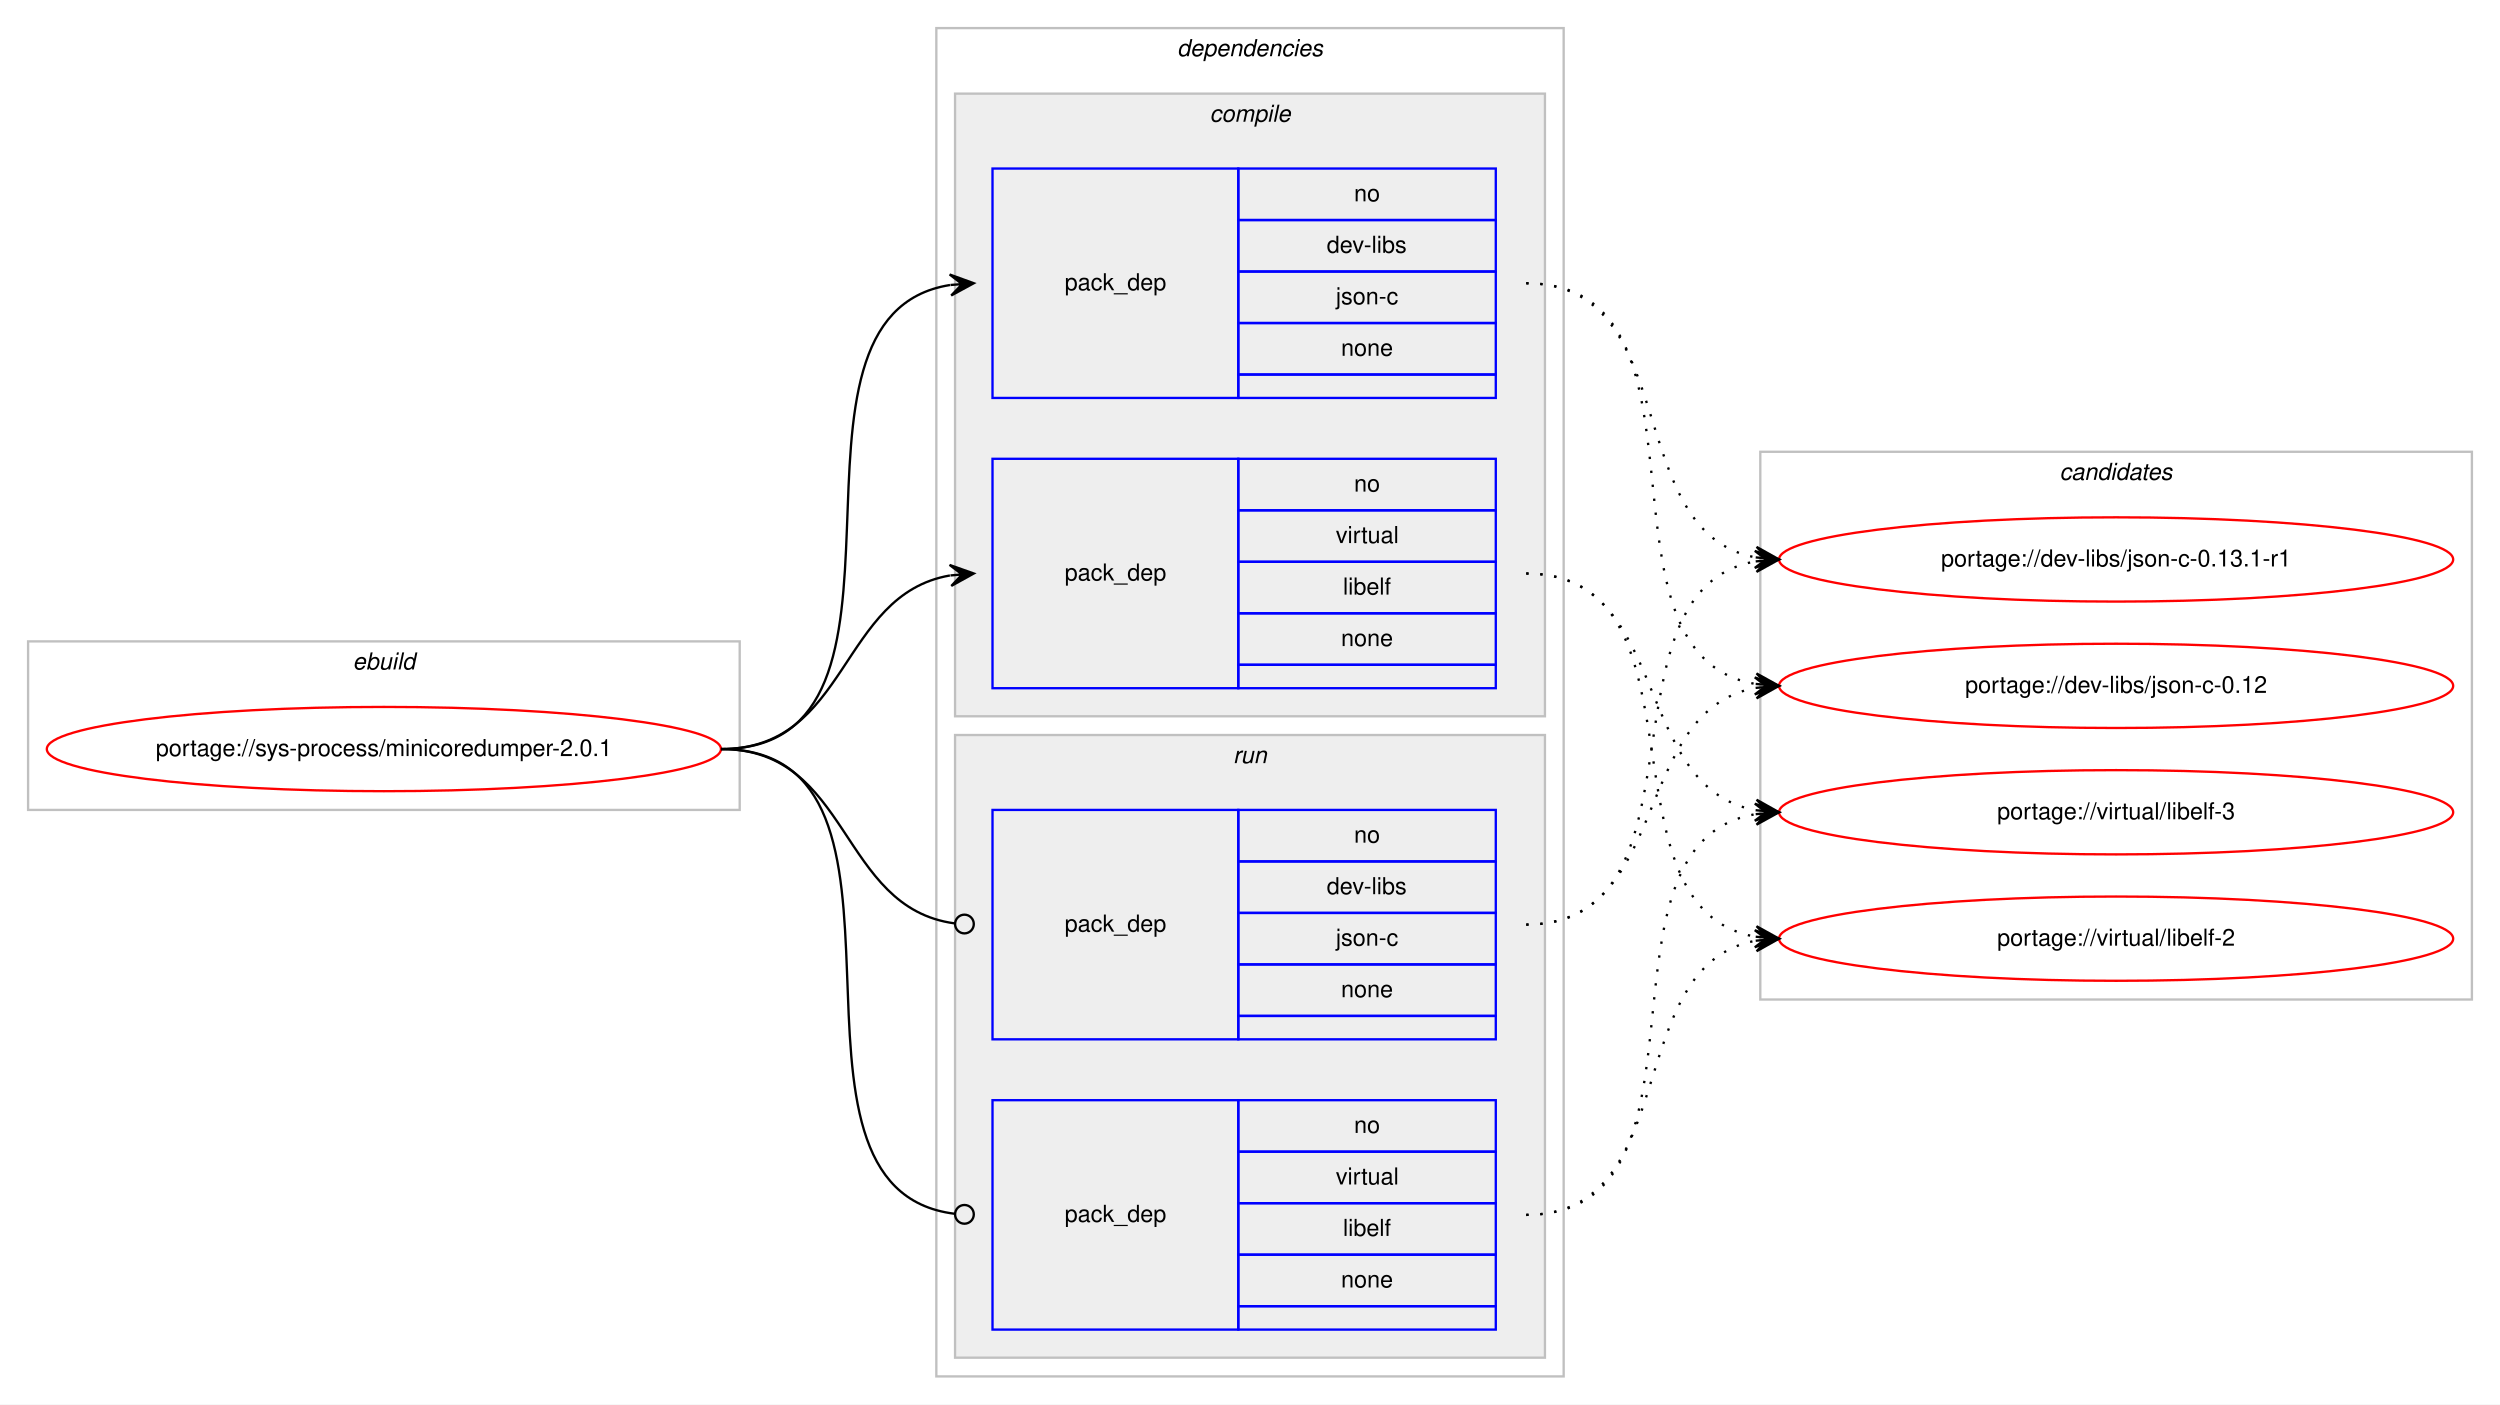
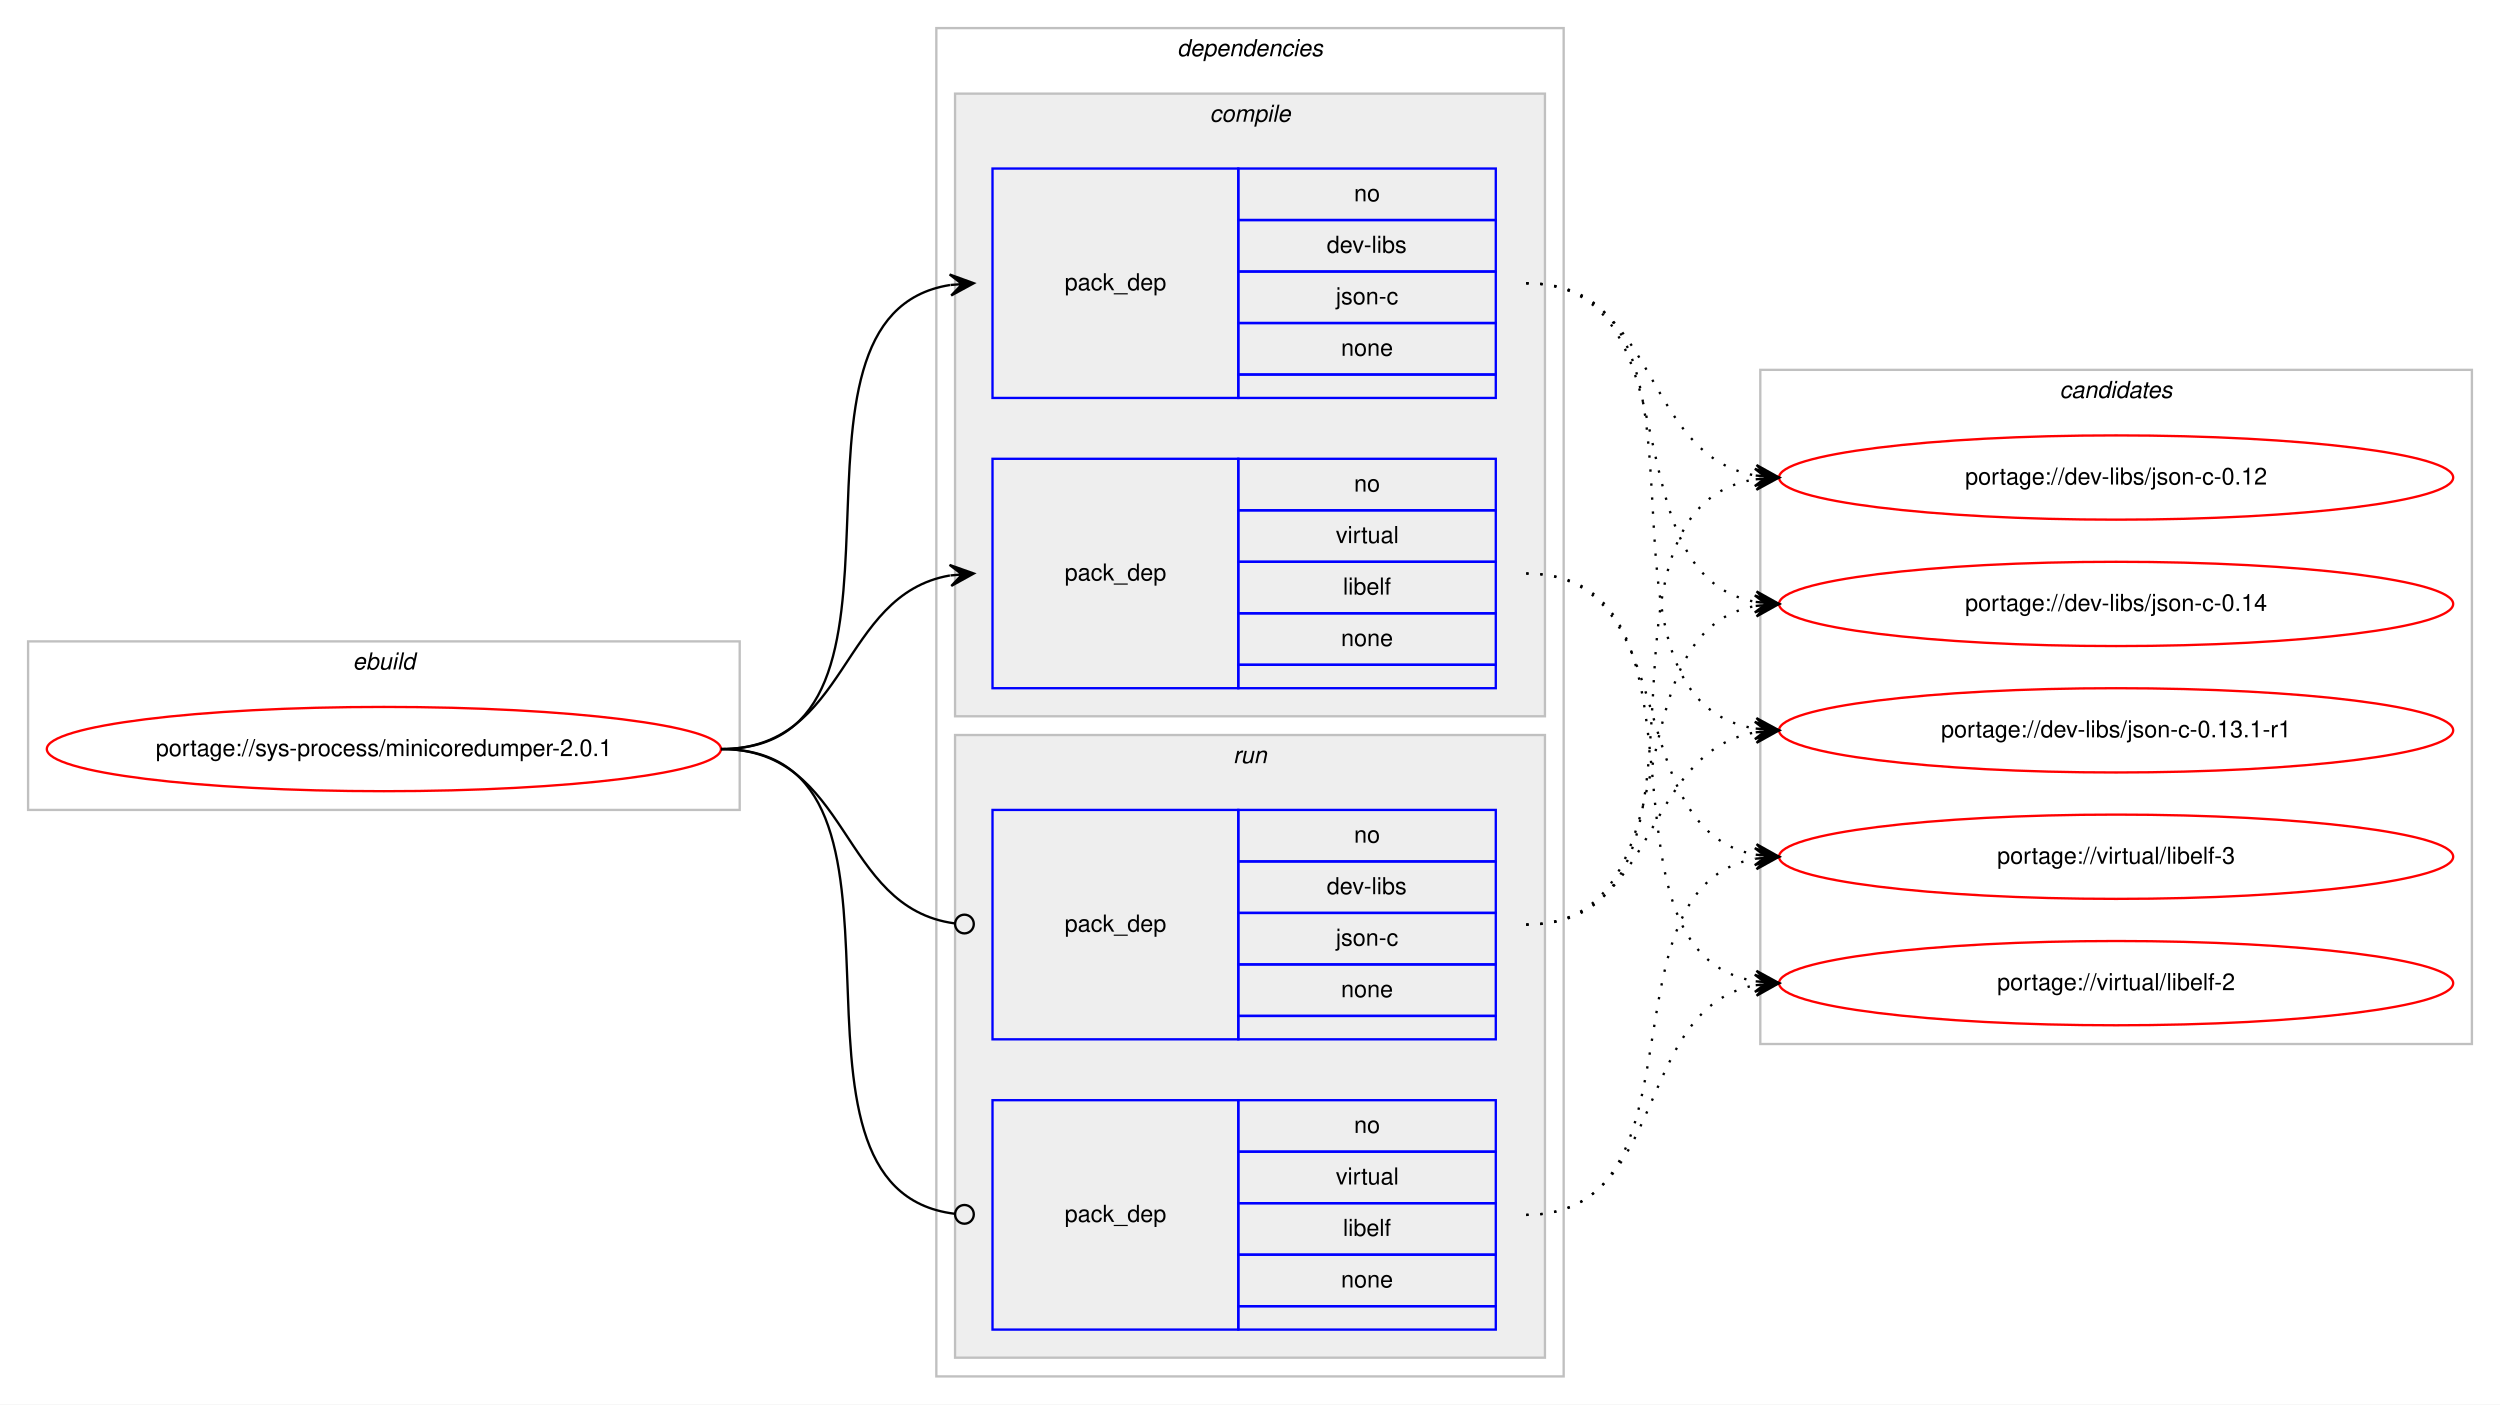
<svg xmlns="http://www.w3.org/2000/svg" xmlns:xlink="http://www.w3.org/1999/xlink" width="1068pt" height="600pt" viewBox="0.00 0.00 1068.00 600.00">
  <g id="graph0" class="graph" transform="scale(1 1) rotate(0) translate(4 596)">
    <polygon fill="#ffffff" stroke="transparent" points="-4,4 -4,-596 1064,-596 1064,4 -4,4" />
    <g id="clust1" class="cluster">
      <polygon fill="none" stroke="#c0c0c0" points="8,-250 8,-322 312,-322 312,-250 8,-250" />
      <text text-anchor="start" x="146.663" y="-310" font-family="Helvetica,sans-Serif" font-style="italic" font-size="10.00" fill="#000000">ebuild</text>
    </g>
    <g id="clust2" class="cluster">
      <polygon fill="none" stroke="#c0c0c0" points="396,-8 396,-584 664,-584 664,-8 396,-8" />
      <text text-anchor="start" x="498.875" y="-572" font-family="Helvetica,sans-Serif" font-style="italic" font-size="10.00" fill="#000000">dependencies</text>
    </g>
    <g id="clust3" class="cluster">
      <polygon fill="#eeeeee" stroke="#c0c0c0" points="404,-290 404,-556 656,-556 656,-290 404,-290" />
      <text text-anchor="start" x="512.778" y="-544" font-family="Helvetica,sans-Serif" font-style="italic" font-size="10.00" fill="#000000">compile</text>
    </g>
    <g id="clust7" class="cluster">
      <polygon fill="#eeeeee" stroke="#c0c0c0" points="404,-16 404,-282 656,-282 656,-16 404,-16" />
      <text text-anchor="start" x="522.777" y="-270" font-family="Helvetica,sans-Serif" font-style="italic" font-size="10.00" fill="#000000">run</text>
    </g>
    <g id="clust10" class="cluster">
-       <polygon fill="none" stroke="#c0c0c0" points="748,-169 748,-403 1052,-403 1052,-169 748,-169" />
-       <text text-anchor="start" x="875.824" y="-391" font-family="Helvetica,sans-Serif" font-style="italic" font-size="10.00" fill="#000000">candidates</text>
+       <polygon fill="none" stroke="#c0c0c0" points="748,-150 748,-438 1052,-438 1052,-150 748,-150" />
+       <text text-anchor="start" x="875.824" y="-426" font-family="Helvetica,sans-Serif" font-style="italic" font-size="10.00" fill="#000000">candidates</text>
    </g>
    <g id="node1" class="node">
      <g id="a_node1">
        <a xlink:href="../sys-process/minicoredumper-2.0.1.svg" xlink:title="portage://sys-process/minicoredumper-2.0.1">
          <ellipse fill="none" stroke="#ff0000" cx="160" cy="-276" rx="144" ry="18" />
          <text text-anchor="middle" x="160" y="-273" font-family="Helvetica,sans-Serif" font-size="10.00" fill="#000000">portage://sys-process/minicoredumper-2.0.1</text>
        </a>
      </g>
    </g>
    <g id="node2" class="node">
      <polygon fill="none" stroke="#0000ff" points="420,-426 420,-524 525,-524 525,-426 420,-426" />
      <text text-anchor="start" x="450.823" y="-472" font-family="Helvetica,sans-Serif" font-size="10.00" fill="#000000">pack_dep</text>
      <polygon fill="none" stroke="#0000ff" points="525,-502 525,-524 635,-524 635,-502 525,-502" />
      <text text-anchor="start" x="574.441" y="-510" font-family="Helvetica,sans-Serif" font-size="10.00" fill="#000000">no</text>
      <polygon fill="none" stroke="#0000ff" points="525,-480 525,-502 635,-502 635,-480 525,-480" />
      <text text-anchor="start" x="562.778" y="-488" font-family="Helvetica,sans-Serif" font-size="10.00" fill="#000000">dev-libs</text>
      <polygon fill="none" stroke="#0000ff" points="525,-458 525,-480 635,-480 635,-458 525,-458" />
      <text text-anchor="start" x="566.667" y="-466" font-family="Helvetica,sans-Serif" font-size="10.00" fill="#000000">json-c</text>
      <polygon fill="none" stroke="#0000ff" points="525,-436 525,-458 635,-458 635,-436 525,-436" />
      <text text-anchor="start" x="568.882" y="-444" font-family="Helvetica,sans-Serif" font-size="10.00" fill="#000000">none</text>
      <polygon fill="none" stroke="#0000ff" points="525,-426 525,-436 635,-436 635,-426 525,-426" />
    </g>
    <g id="edge1" class="edge">
      <path fill="none" stroke="#000000" d="M304,-276C400.994,-276 317.856,-460.879 401.833,-474.239" />
      <polygon fill="#000000" stroke="#000000" points="412,-475 401.692,-478.741 407.014,-474.627 402.028,-474.254 402.028,-474.254 402.028,-474.254 407.014,-474.627 402.364,-469.766 412,-475 412,-475" />
    </g>
    <g id="node3" class="node">
      <polygon fill="none" stroke="#0000ff" points="420,-302 420,-400 525,-400 525,-302 420,-302" />
      <text text-anchor="start" x="450.823" y="-348" font-family="Helvetica,sans-Serif" font-size="10.00" fill="#000000">pack_dep</text>
      <polygon fill="none" stroke="#0000ff" points="525,-378 525,-400 635,-400 635,-378 525,-378" />
      <text text-anchor="start" x="574.441" y="-386" font-family="Helvetica,sans-Serif" font-size="10.00" fill="#000000">no</text>
      <polygon fill="none" stroke="#0000ff" points="525,-356 525,-378 635,-378 635,-356 525,-356" />
      <text text-anchor="start" x="566.668" y="-364" font-family="Helvetica,sans-Serif" font-size="10.00" fill="#000000">virtual</text>
      <polygon fill="none" stroke="#0000ff" points="525,-334 525,-356 635,-356 635,-334 525,-334" />
      <text text-anchor="start" x="569.723" y="-342" font-family="Helvetica,sans-Serif" font-size="10.00" fill="#000000">libelf</text>
      <polygon fill="none" stroke="#0000ff" points="525,-312 525,-334 635,-334 635,-312 525,-312" />
      <text text-anchor="start" x="568.882" y="-320" font-family="Helvetica,sans-Serif" font-size="10.00" fill="#000000">none</text>
      <polygon fill="none" stroke="#0000ff" points="525,-302 525,-312 635,-312 635,-302 525,-302" />
    </g>
    <g id="edge2" class="edge">
      <path fill="none" stroke="#000000" d="M304,-276C358.786,-276 354.408,-341.918 401.799,-350.158" />
      <polygon fill="#000000" stroke="#000000" points="412,-351 401.664,-354.662 407.017,-350.589 402.034,-350.177 402.034,-350.177 402.034,-350.177 407.017,-350.589 402.404,-345.692 412,-351 412,-351" />
    </g>
    <g id="node4" class="node">
      <polygon fill="none" stroke="#0000ff" points="420,-152 420,-250 525,-250 525,-152 420,-152" />
      <text text-anchor="start" x="450.823" y="-198" font-family="Helvetica,sans-Serif" font-size="10.00" fill="#000000">pack_dep</text>
      <polygon fill="none" stroke="#0000ff" points="525,-228 525,-250 635,-250 635,-228 525,-228" />
      <text text-anchor="start" x="574.441" y="-236" font-family="Helvetica,sans-Serif" font-size="10.00" fill="#000000">no</text>
      <polygon fill="none" stroke="#0000ff" points="525,-206 525,-228 635,-228 635,-206 525,-206" />
      <text text-anchor="start" x="562.778" y="-214" font-family="Helvetica,sans-Serif" font-size="10.00" fill="#000000">dev-libs</text>
      <polygon fill="none" stroke="#0000ff" points="525,-184 525,-206 635,-206 635,-184 525,-184" />
      <text text-anchor="start" x="566.667" y="-192" font-family="Helvetica,sans-Serif" font-size="10.00" fill="#000000">json-c</text>
      <polygon fill="none" stroke="#0000ff" points="525,-162 525,-184 635,-184 635,-162 525,-162" />
      <text text-anchor="start" x="568.882" y="-170" font-family="Helvetica,sans-Serif" font-size="10.00" fill="#000000">none</text>
      <polygon fill="none" stroke="#0000ff" points="525,-152 525,-162 635,-162 635,-152 525,-152" />
    </g>
    <g id="edge3" class="edge">
      <path fill="none" stroke="#000000" d="M304,-276C359.586,-276 354.267,-208.145 403.905,-201.519" />
      <ellipse fill="none" stroke="#000000" cx="408.008" cy="-201.256" rx="4" ry="4" />
    </g>
    <g id="node5" class="node">
      <polygon fill="none" stroke="#0000ff" points="420,-28 420,-126 525,-126 525,-28 420,-28" />
      <text text-anchor="start" x="450.823" y="-74" font-family="Helvetica,sans-Serif" font-size="10.00" fill="#000000">pack_dep</text>
      <polygon fill="none" stroke="#0000ff" points="525,-104 525,-126 635,-126 635,-104 525,-104" />
      <text text-anchor="start" x="574.441" y="-112" font-family="Helvetica,sans-Serif" font-size="10.00" fill="#000000">no</text>
      <polygon fill="none" stroke="#0000ff" points="525,-82 525,-104 635,-104 635,-82 525,-82" />
      <text text-anchor="start" x="566.668" y="-90" font-family="Helvetica,sans-Serif" font-size="10.00" fill="#000000">virtual</text>
      <polygon fill="none" stroke="#0000ff" points="525,-60 525,-82 635,-82 635,-60 525,-60" />
      <text text-anchor="start" x="569.723" y="-68" font-family="Helvetica,sans-Serif" font-size="10.00" fill="#000000">libelf</text>
      <polygon fill="none" stroke="#0000ff" points="525,-38 525,-60 635,-60 635,-38 525,-38" />
      <text text-anchor="start" x="568.882" y="-46" font-family="Helvetica,sans-Serif" font-size="10.00" fill="#000000">none</text>
      <polygon fill="none" stroke="#0000ff" points="525,-28 525,-38 635,-38 635,-28 525,-28" />
    </g>
    <g id="edge4" class="edge">
      <path fill="none" stroke="#000000" d="M304,-276C401.78,-276 316.497,-88.112 403.908,-77.47" />
      <ellipse fill="none" stroke="#000000" cx="408.007" cy="-77.232" rx="4" ry="4" />
    </g>
    <g id="node6" class="node">
      <g id="a_node6">
-         <a xlink:href="../dev-libs/json-c-0.13.1-r1.svg" xlink:title="portage://dev-libs/json-c-0.13.1-r1">
-           <ellipse fill="none" stroke="#ff0000" cx="900" cy="-357" rx="144" ry="18" />
-           <text text-anchor="middle" x="900" y="-354" font-family="Helvetica,sans-Serif" font-size="10.00" fill="#000000">portage://dev-libs/json-c-0.13.1-r1</text>
+         <a xlink:href="../dev-libs/json-c-0.14.svg" xlink:title="portage://dev-libs/json-c-0.14">
+           <ellipse fill="none" stroke="#ff0000" cx="900" cy="-338" rx="144" ry="18" />
+           <text text-anchor="middle" x="900" y="-335" font-family="Helvetica,sans-Serif" font-size="10.00" fill="#000000">portage://dev-libs/json-c-0.14</text>
        </a>
      </g>
    </g>
    <g id="edge5" class="edge">
-       <path fill="none" stroke="#000000" stroke-dasharray="1,5" d="M648,-475C715.484,-475 688.106,-368.68 745.956,-357.882" />
-       <polygon fill="#000000" stroke="#000000" points="756,-357 746.432,-362.358 751.019,-357.437 746.038,-357.875 746.038,-357.875 746.038,-357.875 751.019,-357.437 745.645,-353.392 756,-357 756,-357" />
+       <path fill="none" stroke="#000000" stroke-dasharray="1,5" d="M648,-475C721.899,-475 682.605,-350.543 745.893,-338.875" />
+       <polygon fill="#000000" stroke="#000000" points="756,-338 746.425,-343.346 751.019,-338.431 746.037,-338.862 746.037,-338.862 746.037,-338.862 751.019,-338.431 745.649,-334.379 756,-338 756,-338" />
    </g>
    <g id="node7" class="node">
      <g id="a_node7">
-         <a xlink:href="../dev-libs/json-c-0.12.svg" xlink:title="portage://dev-libs/json-c-0.12">
-           <ellipse fill="none" stroke="#ff0000" cx="900" cy="-303" rx="144" ry="18" />
-           <text text-anchor="middle" x="900" y="-300" font-family="Helvetica,sans-Serif" font-size="10.00" fill="#000000">portage://dev-libs/json-c-0.12</text>
+         <a xlink:href="../dev-libs/json-c-0.13.1-r1.svg" xlink:title="portage://dev-libs/json-c-0.13.1-r1">
+           <ellipse fill="none" stroke="#ff0000" cx="900" cy="-284" rx="144" ry="18" />
+           <text text-anchor="middle" x="900" y="-281" font-family="Helvetica,sans-Serif" font-size="10.00" fill="#000000">portage://dev-libs/json-c-0.13.1-r1</text>
        </a>
      </g>
    </g>
    <g id="edge6" class="edge">
-       <path fill="none" stroke="#000000" stroke-dasharray="1,5" d="M648,-475C734.563,-475 671.411,-316.82 745.692,-303.844" />
-       <polygon fill="#000000" stroke="#000000" points="756,-303 746.401,-308.301 751.017,-303.408 746.033,-303.817 746.033,-303.817 746.033,-303.817 751.017,-303.408 745.666,-299.332 756,-303 756,-303" />
+       <path fill="none" stroke="#000000" stroke-dasharray="1,5" d="M648,-475C741.901,-475 664.686,-297.913 745.887,-284.77" />
+       <polygon fill="#000000" stroke="#000000" points="756,-284 746.37,-289.246 751.014,-284.379 746.029,-284.759 746.029,-284.759 746.029,-284.759 751.014,-284.379 745.687,-280.272 756,-284 756,-284" />
    </g>
    <g id="node8" class="node">
      <g id="a_node8">
-         <a xlink:href="../virtual/libelf-3.svg" xlink:title="portage://virtual/libelf-3">
-           <ellipse fill="none" stroke="#ff0000" cx="900" cy="-249" rx="144" ry="18" />
-           <text text-anchor="middle" x="900" y="-246" font-family="Helvetica,sans-Serif" font-size="10.00" fill="#000000">portage://virtual/libelf-3</text>
+         <a xlink:href="../dev-libs/json-c-0.12.svg" xlink:title="portage://dev-libs/json-c-0.12">
+           <ellipse fill="none" stroke="#ff0000" cx="900" cy="-392" rx="144" ry="18" />
+           <text text-anchor="middle" x="900" y="-389" font-family="Helvetica,sans-Serif" font-size="10.00" fill="#000000">portage://dev-libs/json-c-0.12</text>
        </a>
      </g>
    </g>
    <g id="edge7" class="edge">
-       <path fill="none" stroke="#000000" stroke-dasharray="1,5" d="M648,-351C710.413,-351 692.337,-259.851 745.947,-249.882" />
-       <polygon fill="#000000" stroke="#000000" points="756,-249 746.432,-254.357 751.019,-249.437 746.038,-249.874 746.038,-249.874 746.038,-249.874 751.019,-249.437 745.645,-245.391 756,-249 756,-249" />
+       <path fill="none" stroke="#000000" stroke-dasharray="1,5" d="M648,-475C704.872,-475 696.776,-401.747 745.781,-392.876" />
+       <polygon fill="#000000" stroke="#000000" points="756,-392 746.421,-397.338 751.018,-392.427 746.037,-392.854 746.037,-392.854 746.037,-392.854 751.018,-392.427 745.652,-388.371 756,-392 756,-392" />
    </g>
    <g id="node9" class="node">
      <g id="a_node9">
-         <a xlink:href="../virtual/libelf-2.svg" xlink:title="portage://virtual/libelf-2">
-           <ellipse fill="none" stroke="#ff0000" cx="900" cy="-195" rx="144" ry="18" />
-           <text text-anchor="middle" x="900" y="-192" font-family="Helvetica,sans-Serif" font-size="10.00" fill="#000000">portage://virtual/libelf-2</text>
+         <a xlink:href="../virtual/libelf-3.svg" xlink:title="portage://virtual/libelf-3">
+           <ellipse fill="none" stroke="#ff0000" cx="900" cy="-230" rx="144" ry="18" />
+           <text text-anchor="middle" x="900" y="-227" font-family="Helvetica,sans-Serif" font-size="10.00" fill="#000000">portage://virtual/libelf-3</text>
        </a>
      </g>
    </g>
    <g id="edge8" class="edge">
-       <path fill="none" stroke="#000000" stroke-dasharray="1,5" d="M648,-351C728.704,-351 676.617,-208.118 745.91,-195.839" />
-       <polygon fill="#000000" stroke="#000000" points="756,-195 746.408,-200.314 751.017,-195.415 746.034,-195.829 746.034,-195.829 746.034,-195.829 751.017,-195.415 745.661,-191.345 756,-195 756,-195" />
+       <path fill="none" stroke="#000000" stroke-dasharray="1,5" d="M648,-351C716.423,-351 687.311,-241.977 745.828,-230.904" />
+       <polygon fill="#000000" stroke="#000000" points="756,-230 746.438,-235.368 751.02,-230.443 746.039,-230.886 746.039,-230.886 746.039,-230.886 751.02,-230.443 745.641,-226.403 756,-230 756,-230" />
+     </g>
+     <g id="node10" class="node">
+       <g id="a_node10">
+         <a xlink:href="../virtual/libelf-2.svg" xlink:title="portage://virtual/libelf-2">
+           <ellipse fill="none" stroke="#ff0000" cx="900" cy="-176" rx="144" ry="18" />
+           <text text-anchor="middle" x="900" y="-173" font-family="Helvetica,sans-Serif" font-size="10.00" fill="#000000">portage://virtual/libelf-2</text>
+         </a>
+       </g>
    </g>
    <g id="edge9" class="edge">
-       <path fill="none" stroke="#000000" stroke-dasharray="1,5" d="M648,-201C728.704,-201 676.617,-343.882 745.91,-356.161" />
-       <polygon fill="#000000" stroke="#000000" points="756,-357 745.661,-360.656 751.017,-356.586 746.034,-356.171 746.034,-356.171 746.034,-356.171 751.017,-356.586 746.408,-351.686 756,-357 756,-357" />
+       <path fill="none" stroke="#000000" stroke-dasharray="1,5" d="M648,-351C735.827,-351 670.193,-189.405 746.03,-176.78" />
+       <polygon fill="#000000" stroke="#000000" points="756,-176 746.382,-181.267 751.015,-176.39 746.03,-176.78 746.03,-176.78 746.03,-176.78 751.015,-176.39 745.679,-172.294 756,-176 756,-176" />
    </g>
    <g id="edge10" class="edge">
-       <path fill="none" stroke="#000000" stroke-dasharray="1,5" d="M648,-201C710.413,-201 692.337,-292.149 745.947,-302.118" />
-       <polygon fill="#000000" stroke="#000000" points="756,-303 745.645,-306.609 751.019,-302.563 746.038,-302.126 746.038,-302.126 746.038,-302.126 751.019,-302.563 746.432,-297.643 756,-303 756,-303" />
+       <path fill="none" stroke="#000000" stroke-dasharray="1,5" d="M648,-201C721.899,-201 682.605,-325.457 745.893,-337.125" />
+       <polygon fill="#000000" stroke="#000000" points="756,-338 745.649,-341.621 751.019,-337.569 746.037,-337.138 746.037,-337.138 746.037,-337.138 751.019,-337.569 746.425,-332.654 756,-338 756,-338" />
    </g>
    <g id="edge11" class="edge">
-       <path fill="none" stroke="#000000" stroke-dasharray="1,5" d="M648,-77C734.563,-77 671.411,-235.18 745.692,-248.156" />
-       <polygon fill="#000000" stroke="#000000" points="756,-249 745.666,-252.668 751.017,-248.592 746.033,-248.184 746.033,-248.184 746.033,-248.184 751.017,-248.592 746.401,-243.698 756,-249 756,-249" />
+       <path fill="none" stroke="#000000" stroke-dasharray="1,5" d="M648,-201C704.872,-201 696.776,-274.253 745.781,-283.124" />
+       <polygon fill="#000000" stroke="#000000" points="756,-284 745.652,-287.629 751.018,-283.573 746.037,-283.146 746.037,-283.146 746.037,-283.146 751.018,-283.573 746.421,-278.662 756,-284 756,-284" />
    </g>
    <g id="edge12" class="edge">
-       <path fill="none" stroke="#000000" stroke-dasharray="1,5" d="M648,-77C715.484,-77 688.106,-183.32 745.956,-194.118" />
-       <polygon fill="#000000" stroke="#000000" points="756,-195 745.645,-198.608 751.019,-194.563 746.038,-194.125 746.038,-194.125 746.038,-194.125 751.019,-194.563 746.432,-189.642 756,-195 756,-195" />
+       <path fill="none" stroke="#000000" stroke-dasharray="1,5" d="M648,-201C741.901,-201 664.686,-378.087 745.887,-391.23" />
+       <polygon fill="#000000" stroke="#000000" points="756,-392 745.687,-395.728 751.014,-391.621 746.029,-391.241 746.029,-391.241 746.029,-391.241 751.014,-391.621 746.37,-386.754 756,-392 756,-392" />
+     </g>
+     <g id="edge13" class="edge">
+       <path fill="none" stroke="#000000" stroke-dasharray="1,5" d="M648,-77C727.658,-77 677.529,-217.134 746.033,-229.177" />
+       <polygon fill="#000000" stroke="#000000" points="756,-230 745.663,-233.661 751.017,-229.588 746.034,-229.177 746.034,-229.177 746.034,-229.177 751.017,-229.588 746.404,-224.692 756,-230 756,-230" />
+     </g>
+     <g id="edge14" class="edge">
+       <path fill="none" stroke="#000000" stroke-dasharray="1,5" d="M648,-77C709.427,-77 693.123,-165.103 745.744,-175.083" />
+       <polygon fill="#000000" stroke="#000000" points="756,-176 745.639,-179.592 751.02,-175.555 746.04,-175.109 746.04,-175.109 746.04,-175.109 751.02,-175.555 746.441,-170.627 756,-176 756,-176" />
    </g>
  </g>
</svg>
